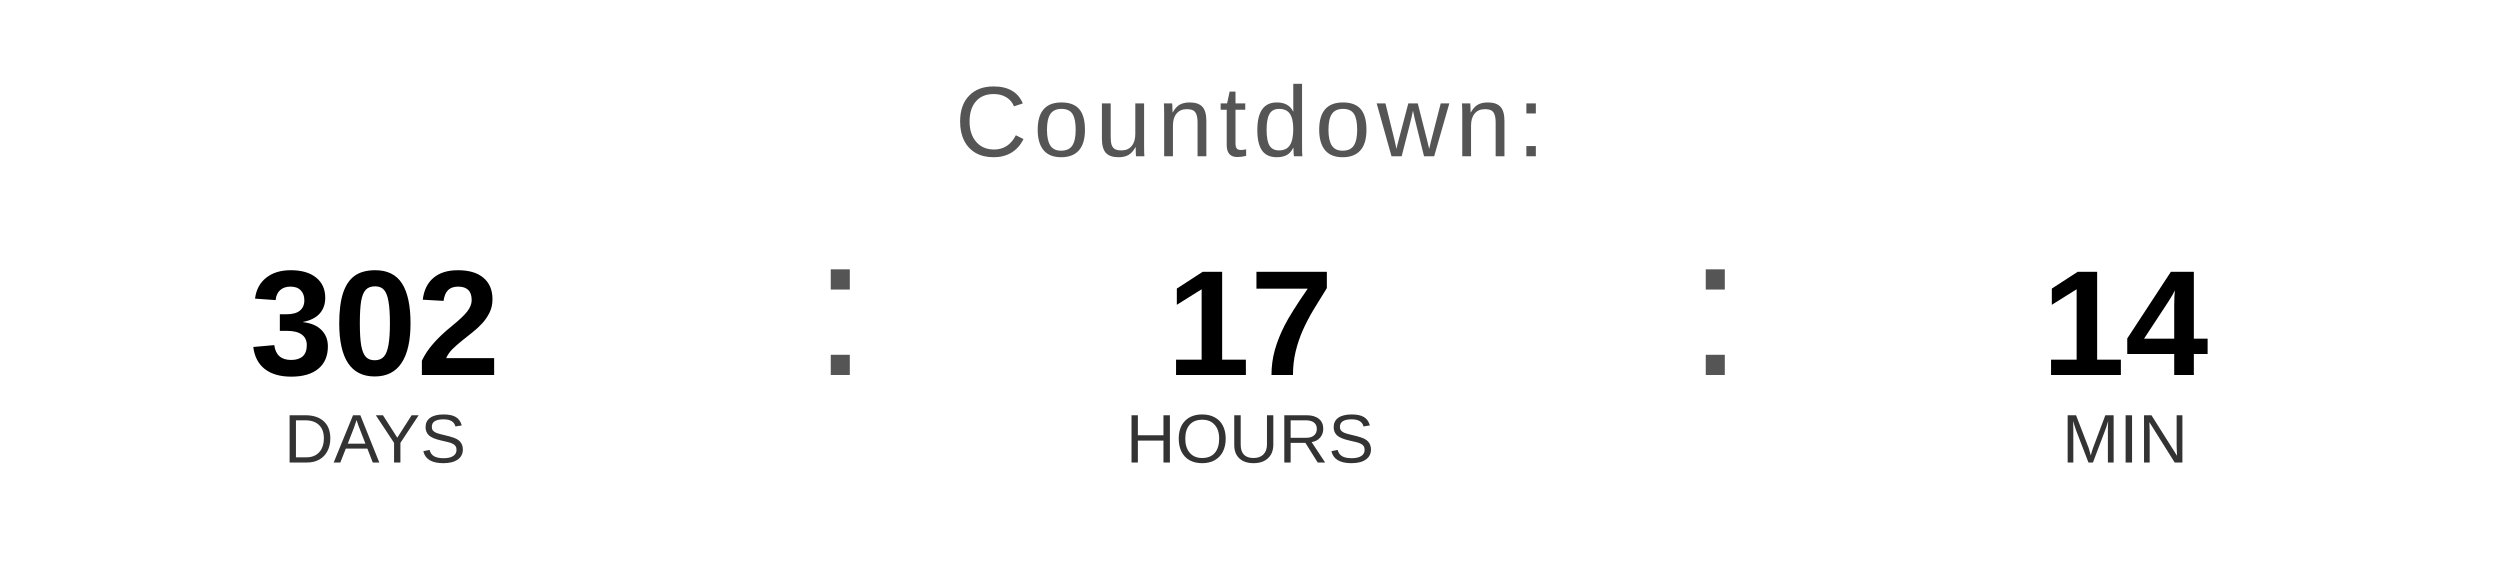
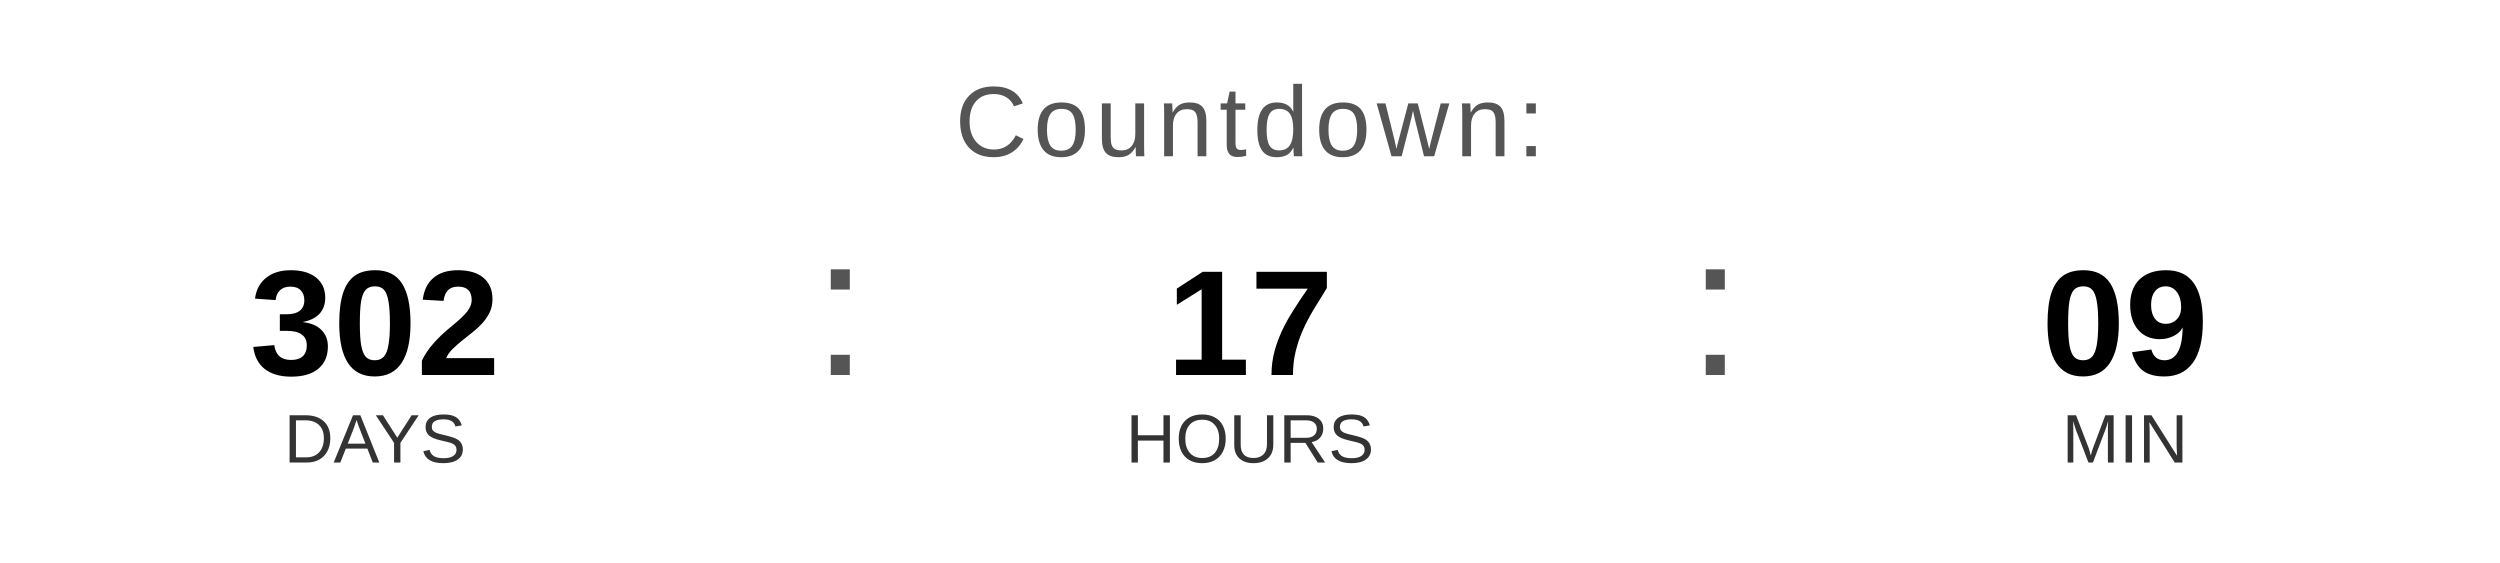
<svg xmlns="http://www.w3.org/2000/svg" width="400" height="90" viewBox="0 0 400 90">
  <text x="200" y="25" font-family="Arial, Helvetica, sans-serif" font-size="16" fill="#555555" text-anchor="middle" letter-spacing="1">
    Countdown:
  </text>
  <text x="60" y="60" font-family="Arial, Helvetica, sans-serif" font-size="24" font-weight="bold" fill="#000000" text-anchor="middle">302</text>
  <text x="60" y="74" font-family="Arial, Helvetica, sans-serif" font-size="11" fill="#333333" text-anchor="middle">DAYS</text>
  <text x="130" y="60" font-family="Arial, sans-serif" font-size="32" fill="#555555">:</text>
  <text x="200" y="60" font-family="Arial, Helvetica, sans-serif" font-size="24" font-weight="bold" fill="#000000" text-anchor="middle">17</text>
  <text x="200" y="74" font-family="Arial, Helvetica, sans-serif" font-size="11" fill="#333333" text-anchor="middle">HOURS</text>
  <text x="270" y="60" font-family="Arial, sans-serif" font-size="32" fill="#555555">:</text>
-   <text x="340" y="60" font-family="Arial, Helvetica, sans-serif" font-size="24" font-weight="bold" fill="#000000" text-anchor="middle">14</text>
+   <text x="340" y="60" font-family="Arial, Helvetica, sans-serif" font-size="24" font-weight="bold" fill="#000000" text-anchor="middle">09</text>
  <text x="340" y="74" font-family="Arial, Helvetica, sans-serif" font-size="11" fill="#333333" text-anchor="middle">MIN</text>
</svg>
